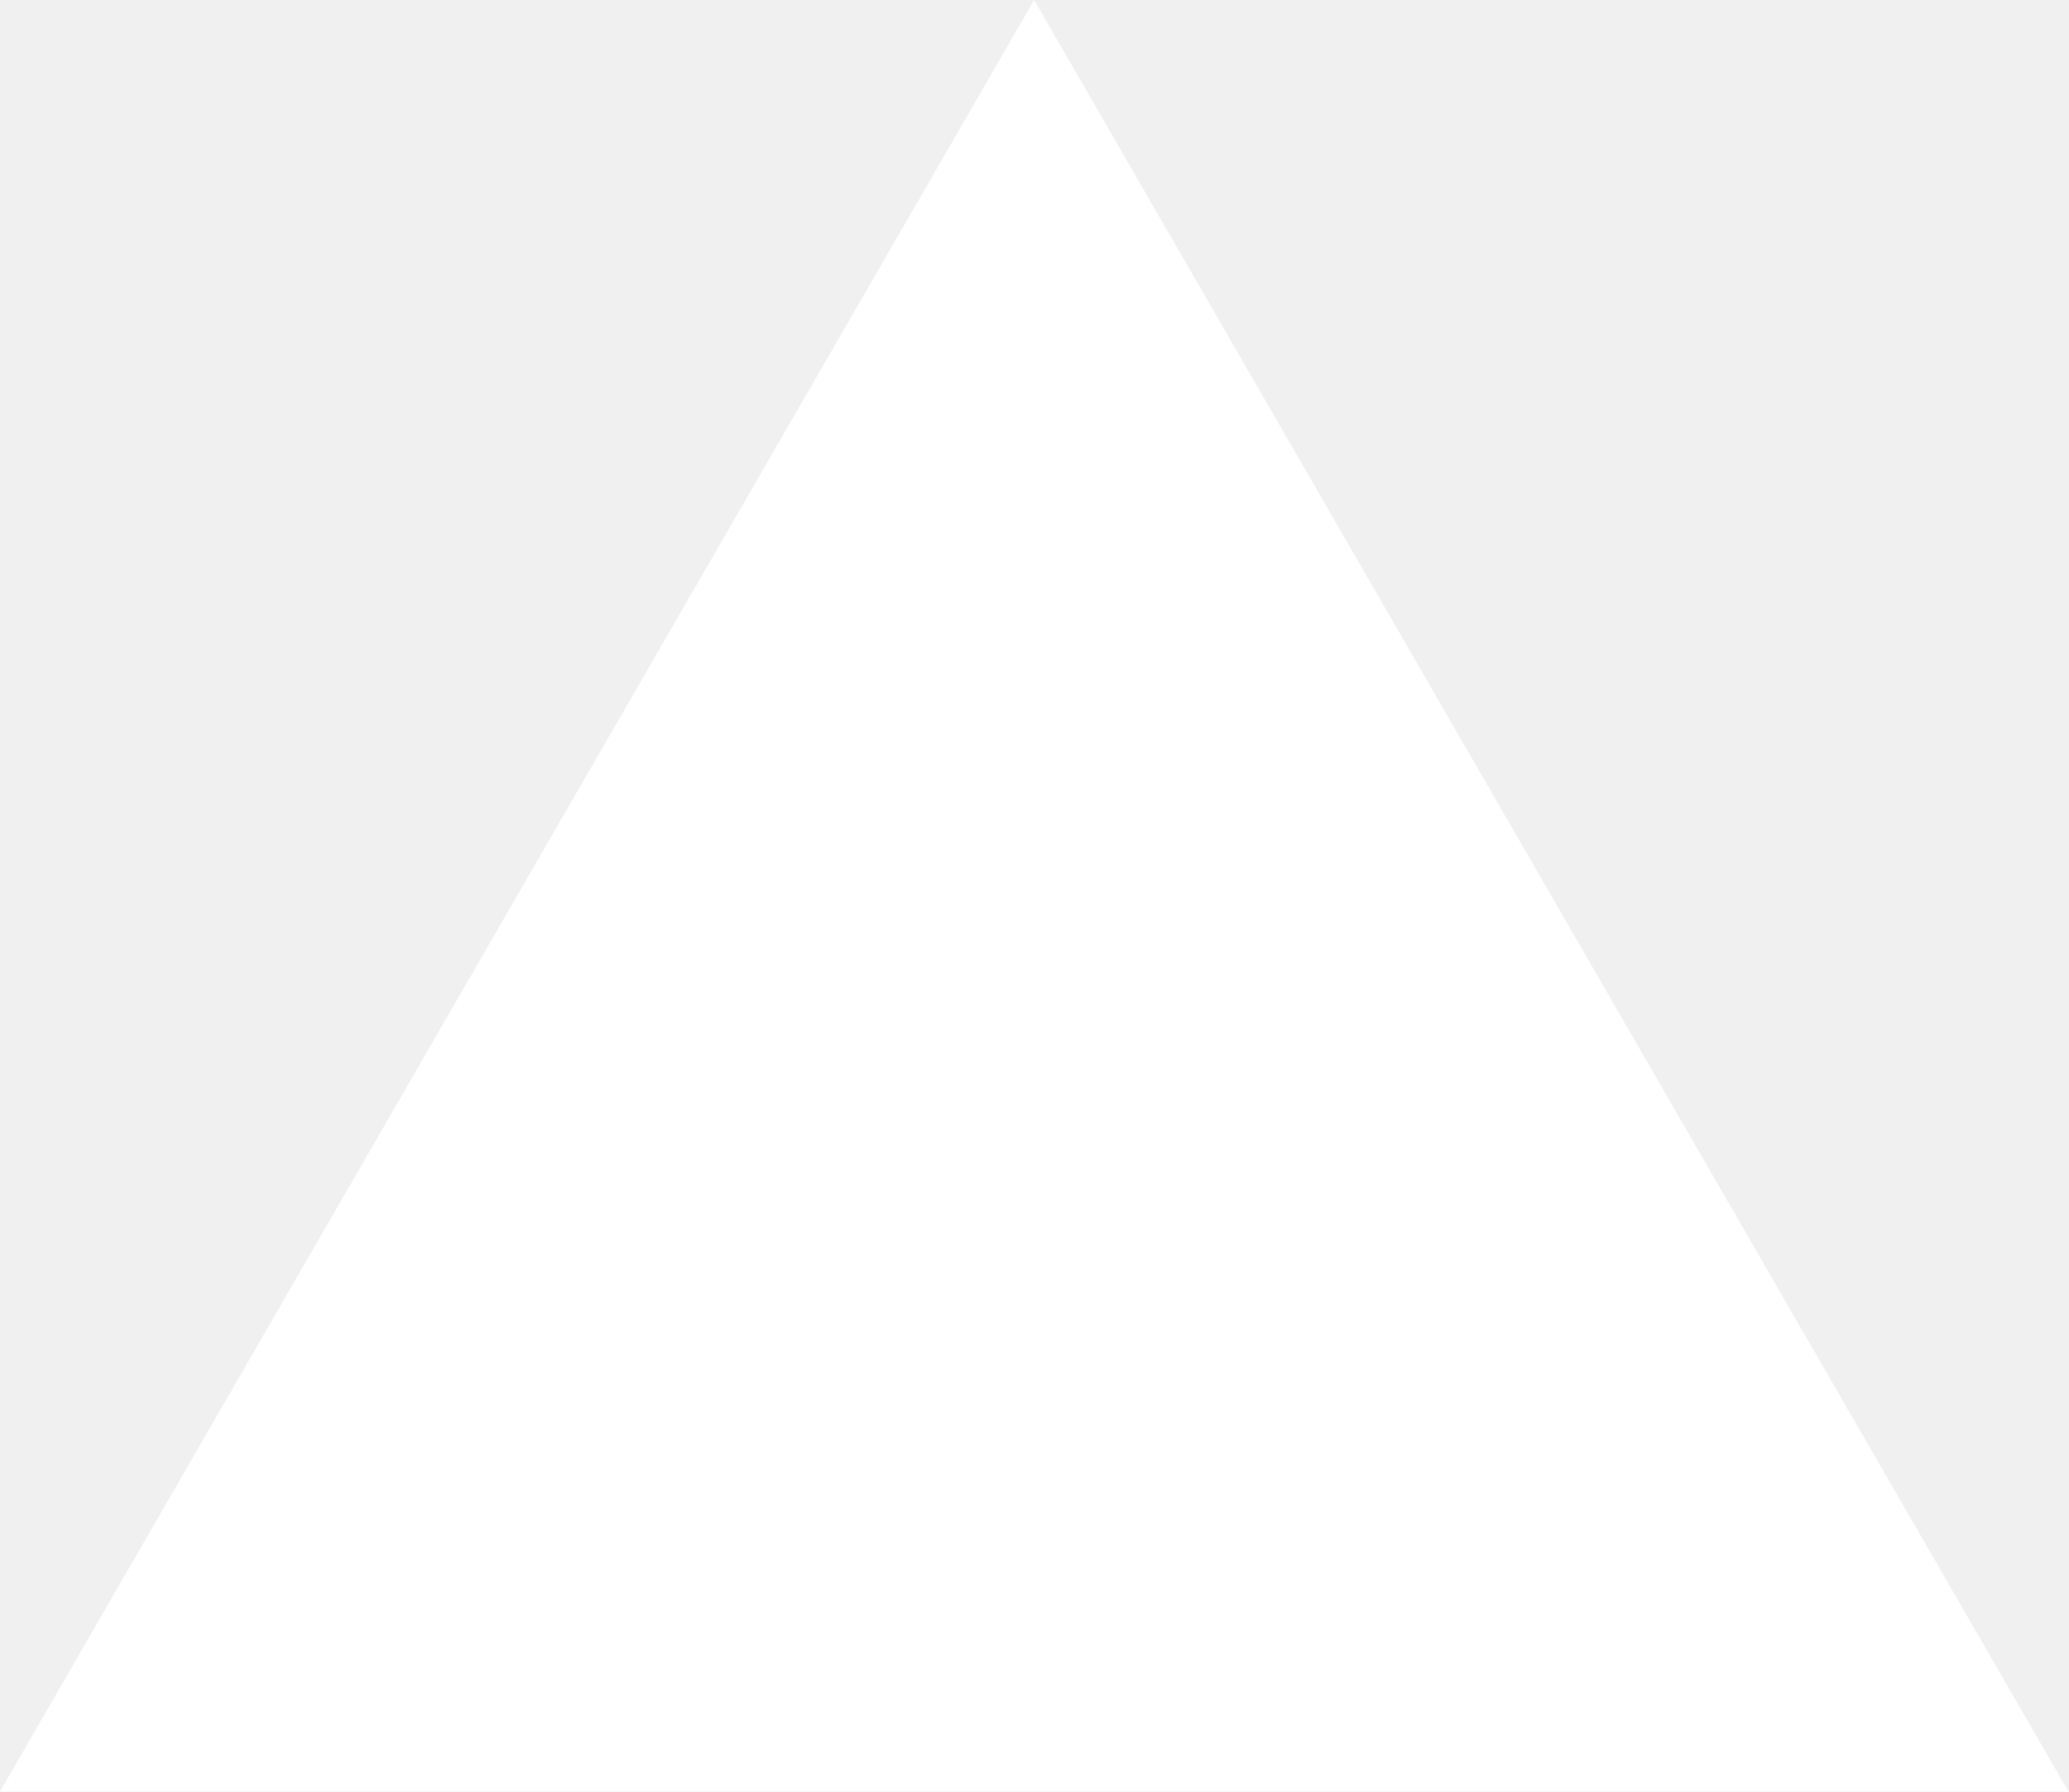
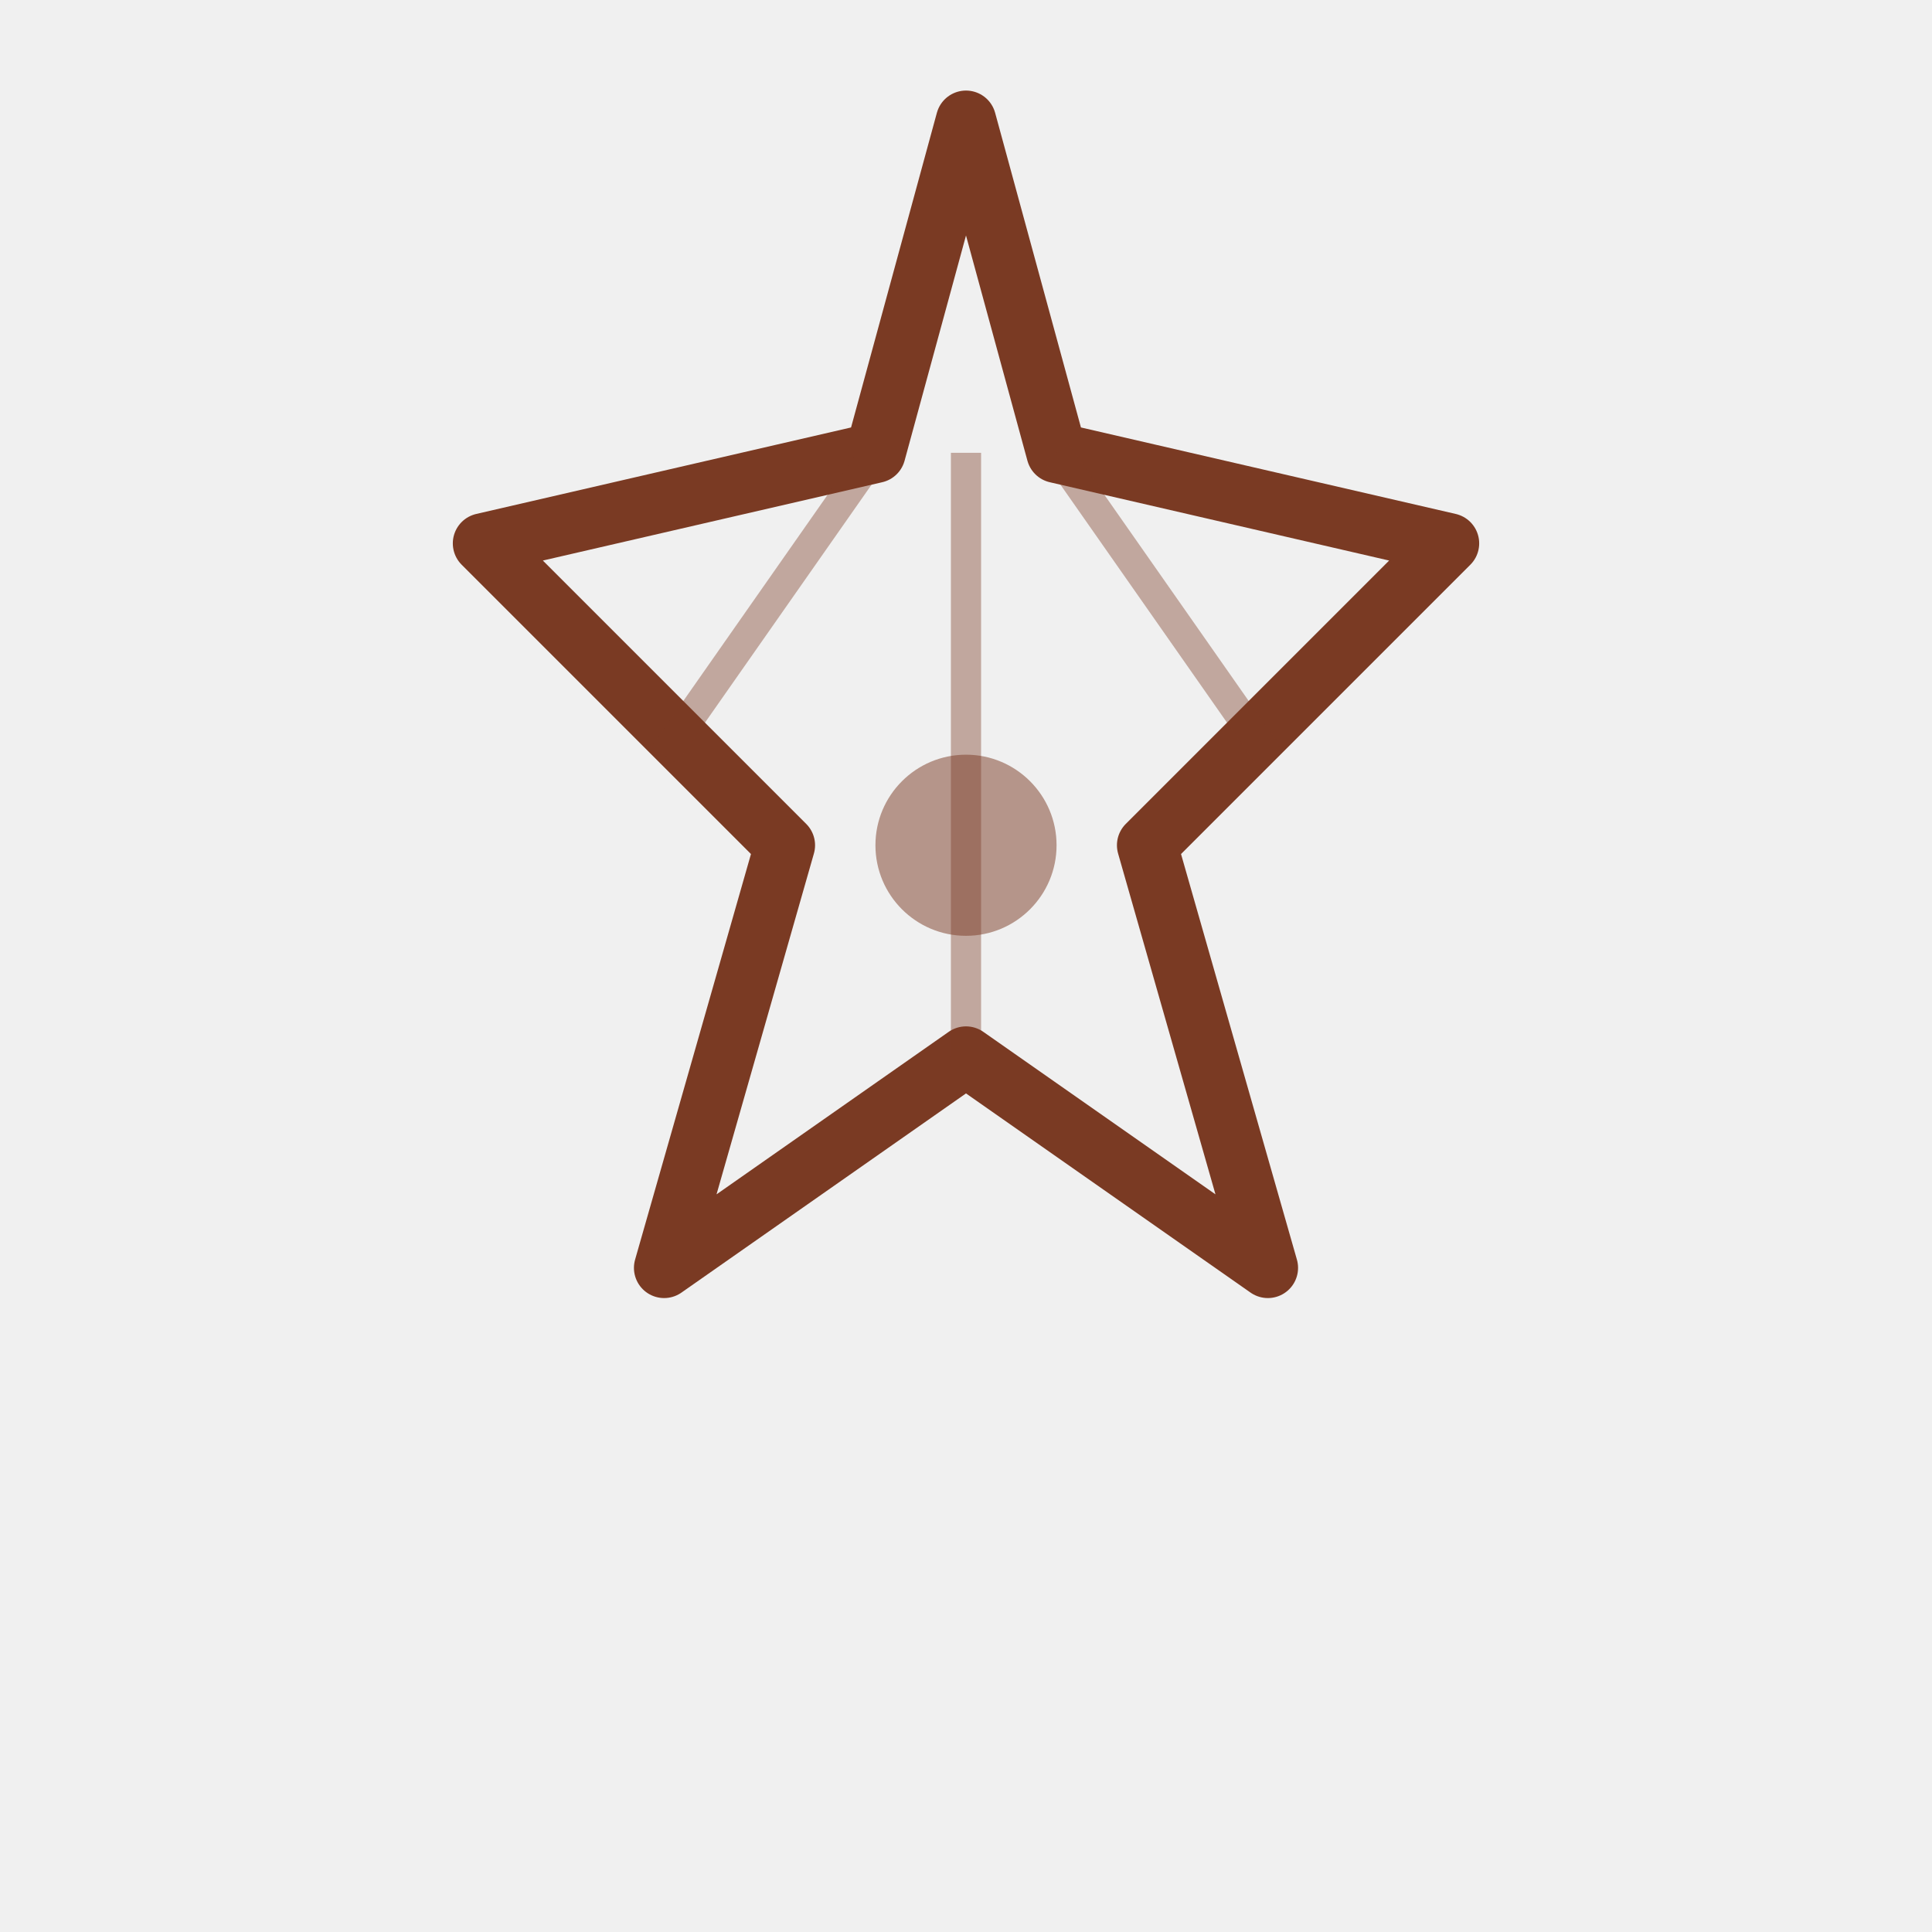
- <svg xmlns="http://www.w3.org/2000/svg" fill="none" viewBox="0 0 1155 1000">
-   <path d="m577.3 0 577.4 1000H0z" fill="#fff" />
+ <svg xmlns="http://www.w3.org/2000/svg" viewBox="0 0 64 64" fill="none">
+   <path d="M32 4L35 15L48 18L38 28L42 42L32 35L22 42L26 28L16 18L29 15L32 4Z" stroke="#7a3a23" stroke-width="2" stroke-linejoin="round" />
+   <path d="M32 15V35M29 15L22 25M35 15L42 25" stroke="#7a3a23" stroke-width="1" opacity="0.4" />
+   <circle cx="32" cy="28" r="3" fill="#7a3a23" opacity="0.5">
+     <animate attributeName="opacity" values="0.2;0.8;0.2" dur="5s" repeatCount="indefinite" />
+   </circle>
</svg>
